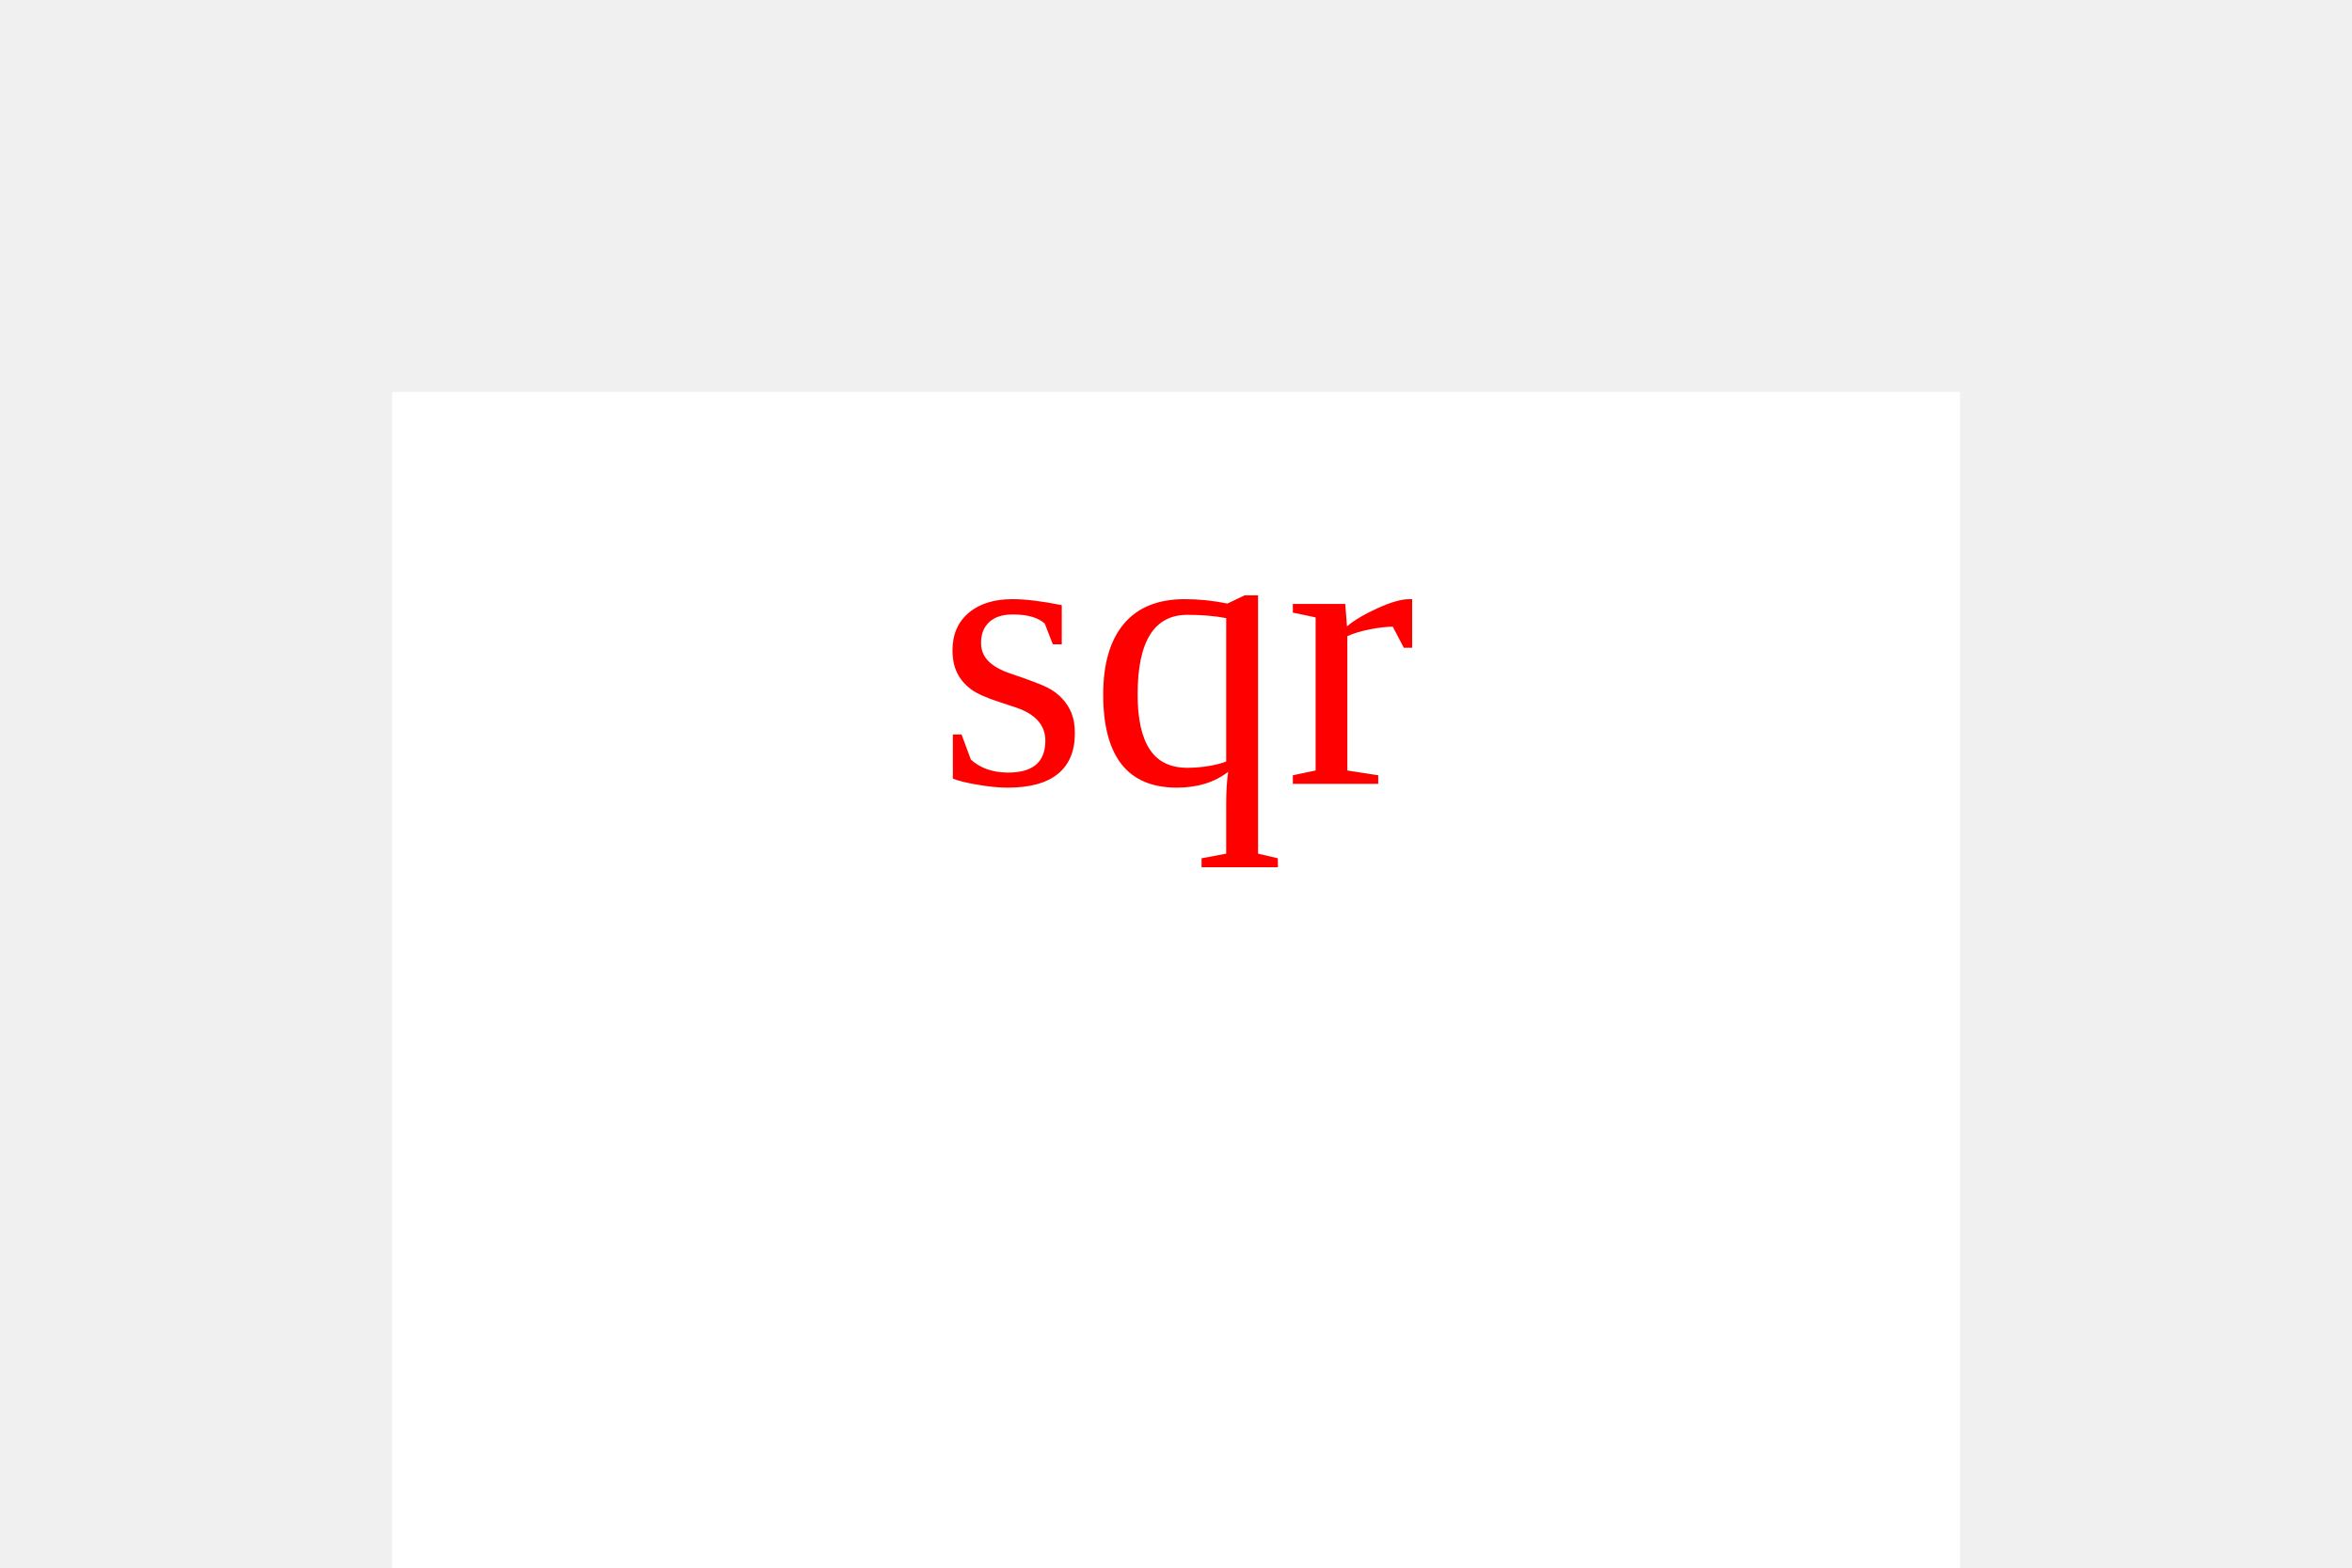
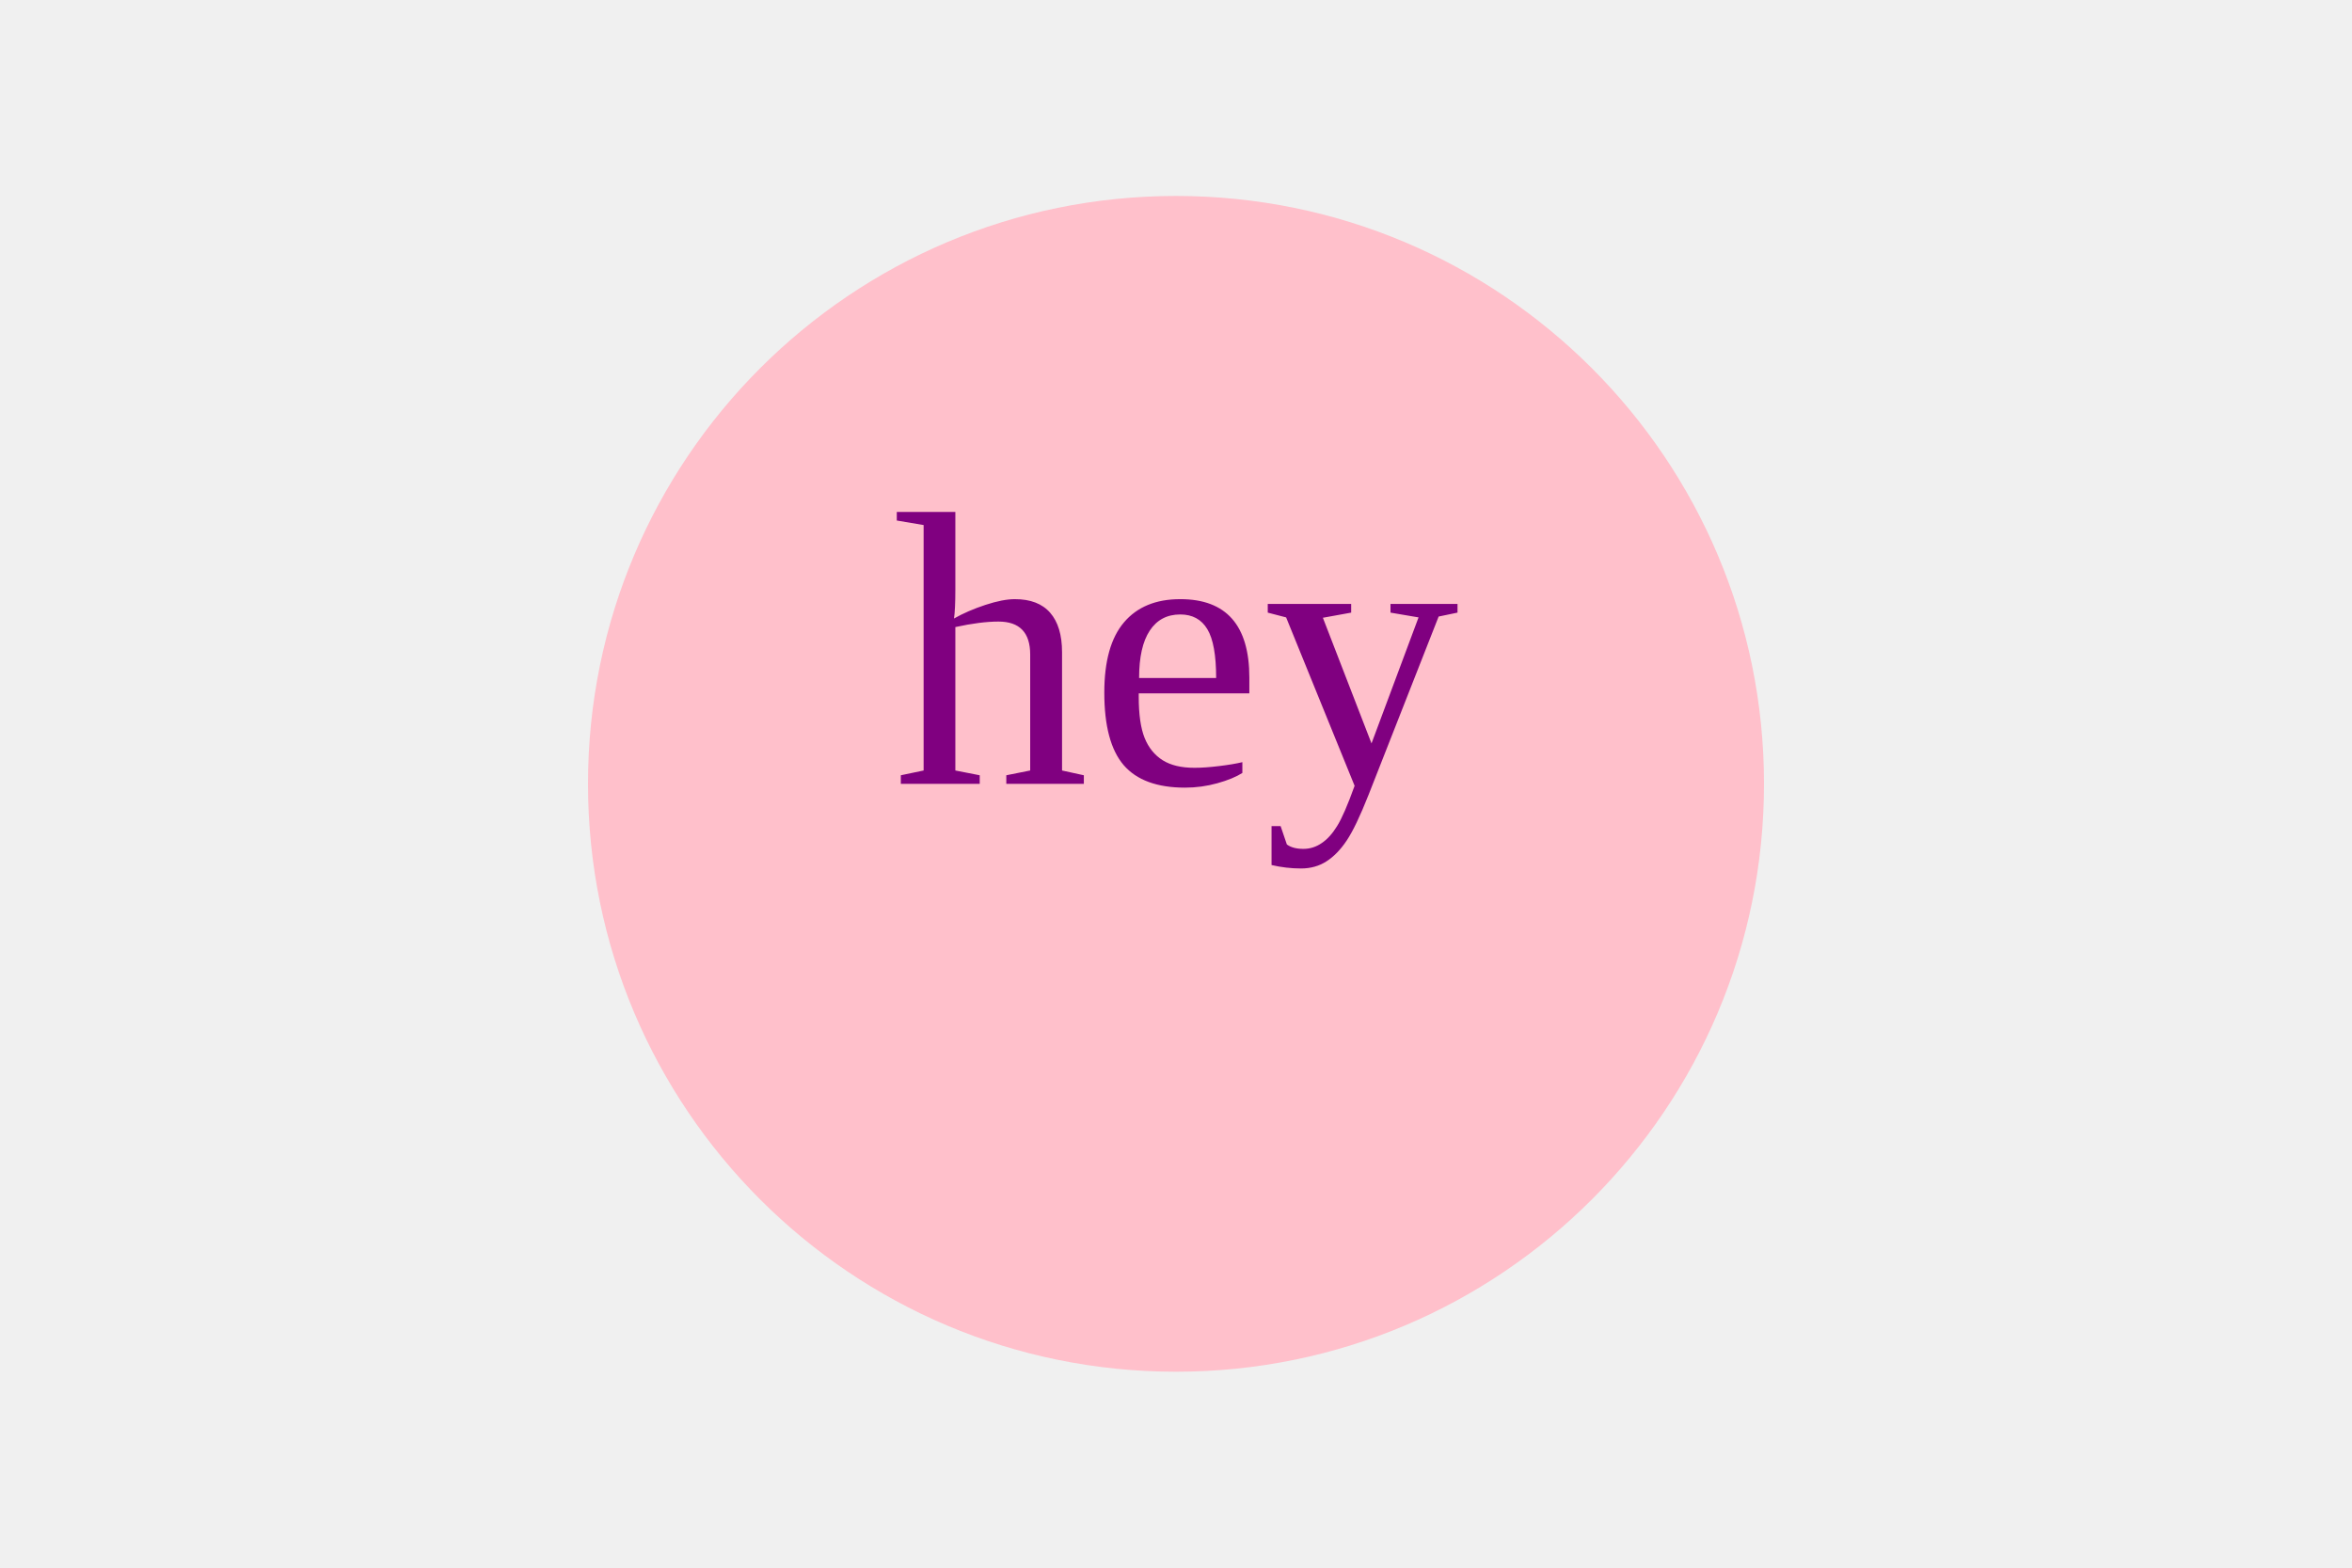
<svg width="300" height="200">
-   <rect x="50" y="50" width="200" height="200" fill="white" />
-   <text x="150" y="100" fill="red" text-anchor="middle" font-size="50">sqr</text>
+   <circle cx="150" cy="100" r="75" fill="pink" />
+   <text x="150" y="100" fill="purple" text-anchor="middle" font-size="50">hey</text>
</svg>
